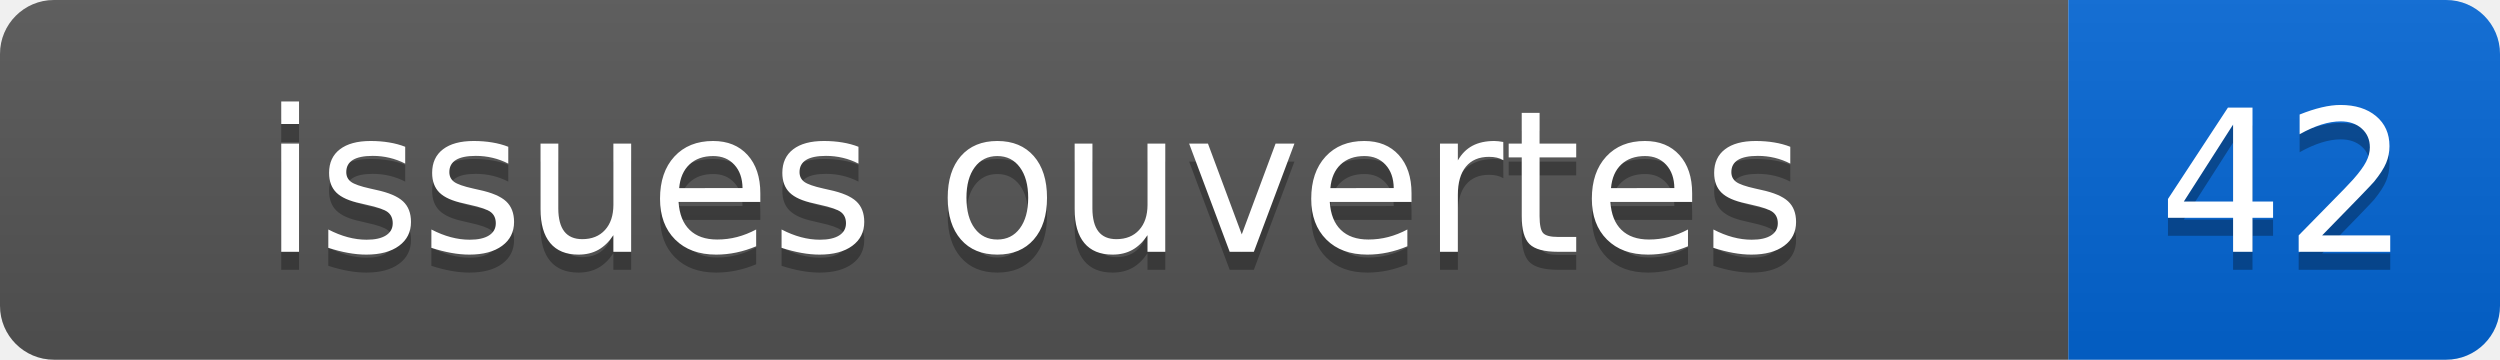
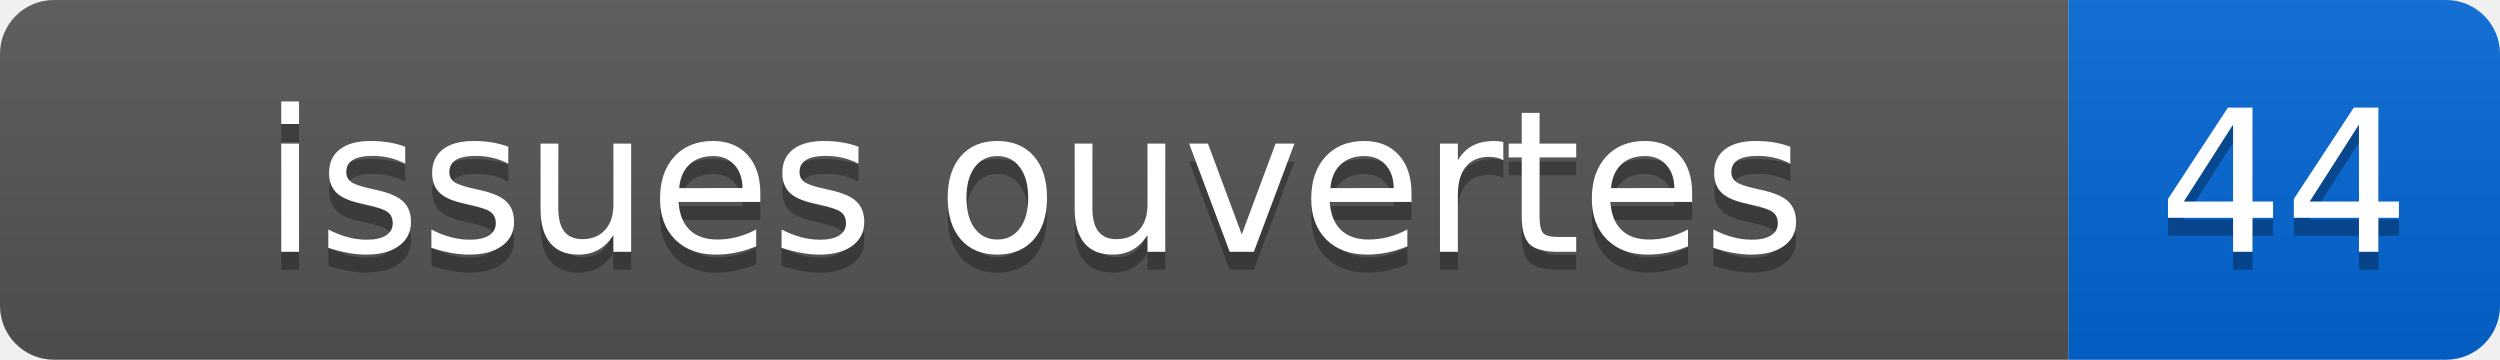
- <svg xmlns="http://www.w3.org/2000/svg" width="139" height="20" role="img" aria-label="issues ouvertes: 42">
+ <svg xmlns="http://www.w3.org/2000/svg" width="139" height="20" role="img" aria-label="issues ouvertes: 44">
  <linearGradient id="s" x2="0" y2="100%">
    <stop offset="0" stop-color="#bbb" stop-opacity=".1" />
    <stop offset="1" stop-opacity=".1" />
  </linearGradient>
  <clipPath id="r">
    <rect width="139" height="20" rx="3" fill="#fff" />
  </clipPath>
  <g clip-path="url(#r)">
    <rect width="115" height="20" fill="#555" />
    <rect x="115" width="24" height="20" fill="#0366d6" />
    <rect width="139" height="20" fill="url(#s)" />
  </g>
  <g fill="#fff" text-anchor="middle" font-family="Verdana,Geneva,DejaVu Sans,sans-serif" font-size="110">
    <text x="575" y="150" fill="#010101" fill-opacity=".3" transform="scale(.1)">issues ouvertes</text>
    <text x="575" y="140" transform="scale(.1)">issues ouvertes</text>
-     <text x="1270" y="150" fill="#010101" fill-opacity=".3" transform="scale(.1)">42</text>
-     <text x="1270" y="140" transform="scale(.1)">42</text>
+     <text x="1270" y="150" fill="#010101" fill-opacity=".3" transform="scale(.1)">44</text>
+     <text x="1270" y="140" transform="scale(.1)">44</text>
  </g>
</svg>
